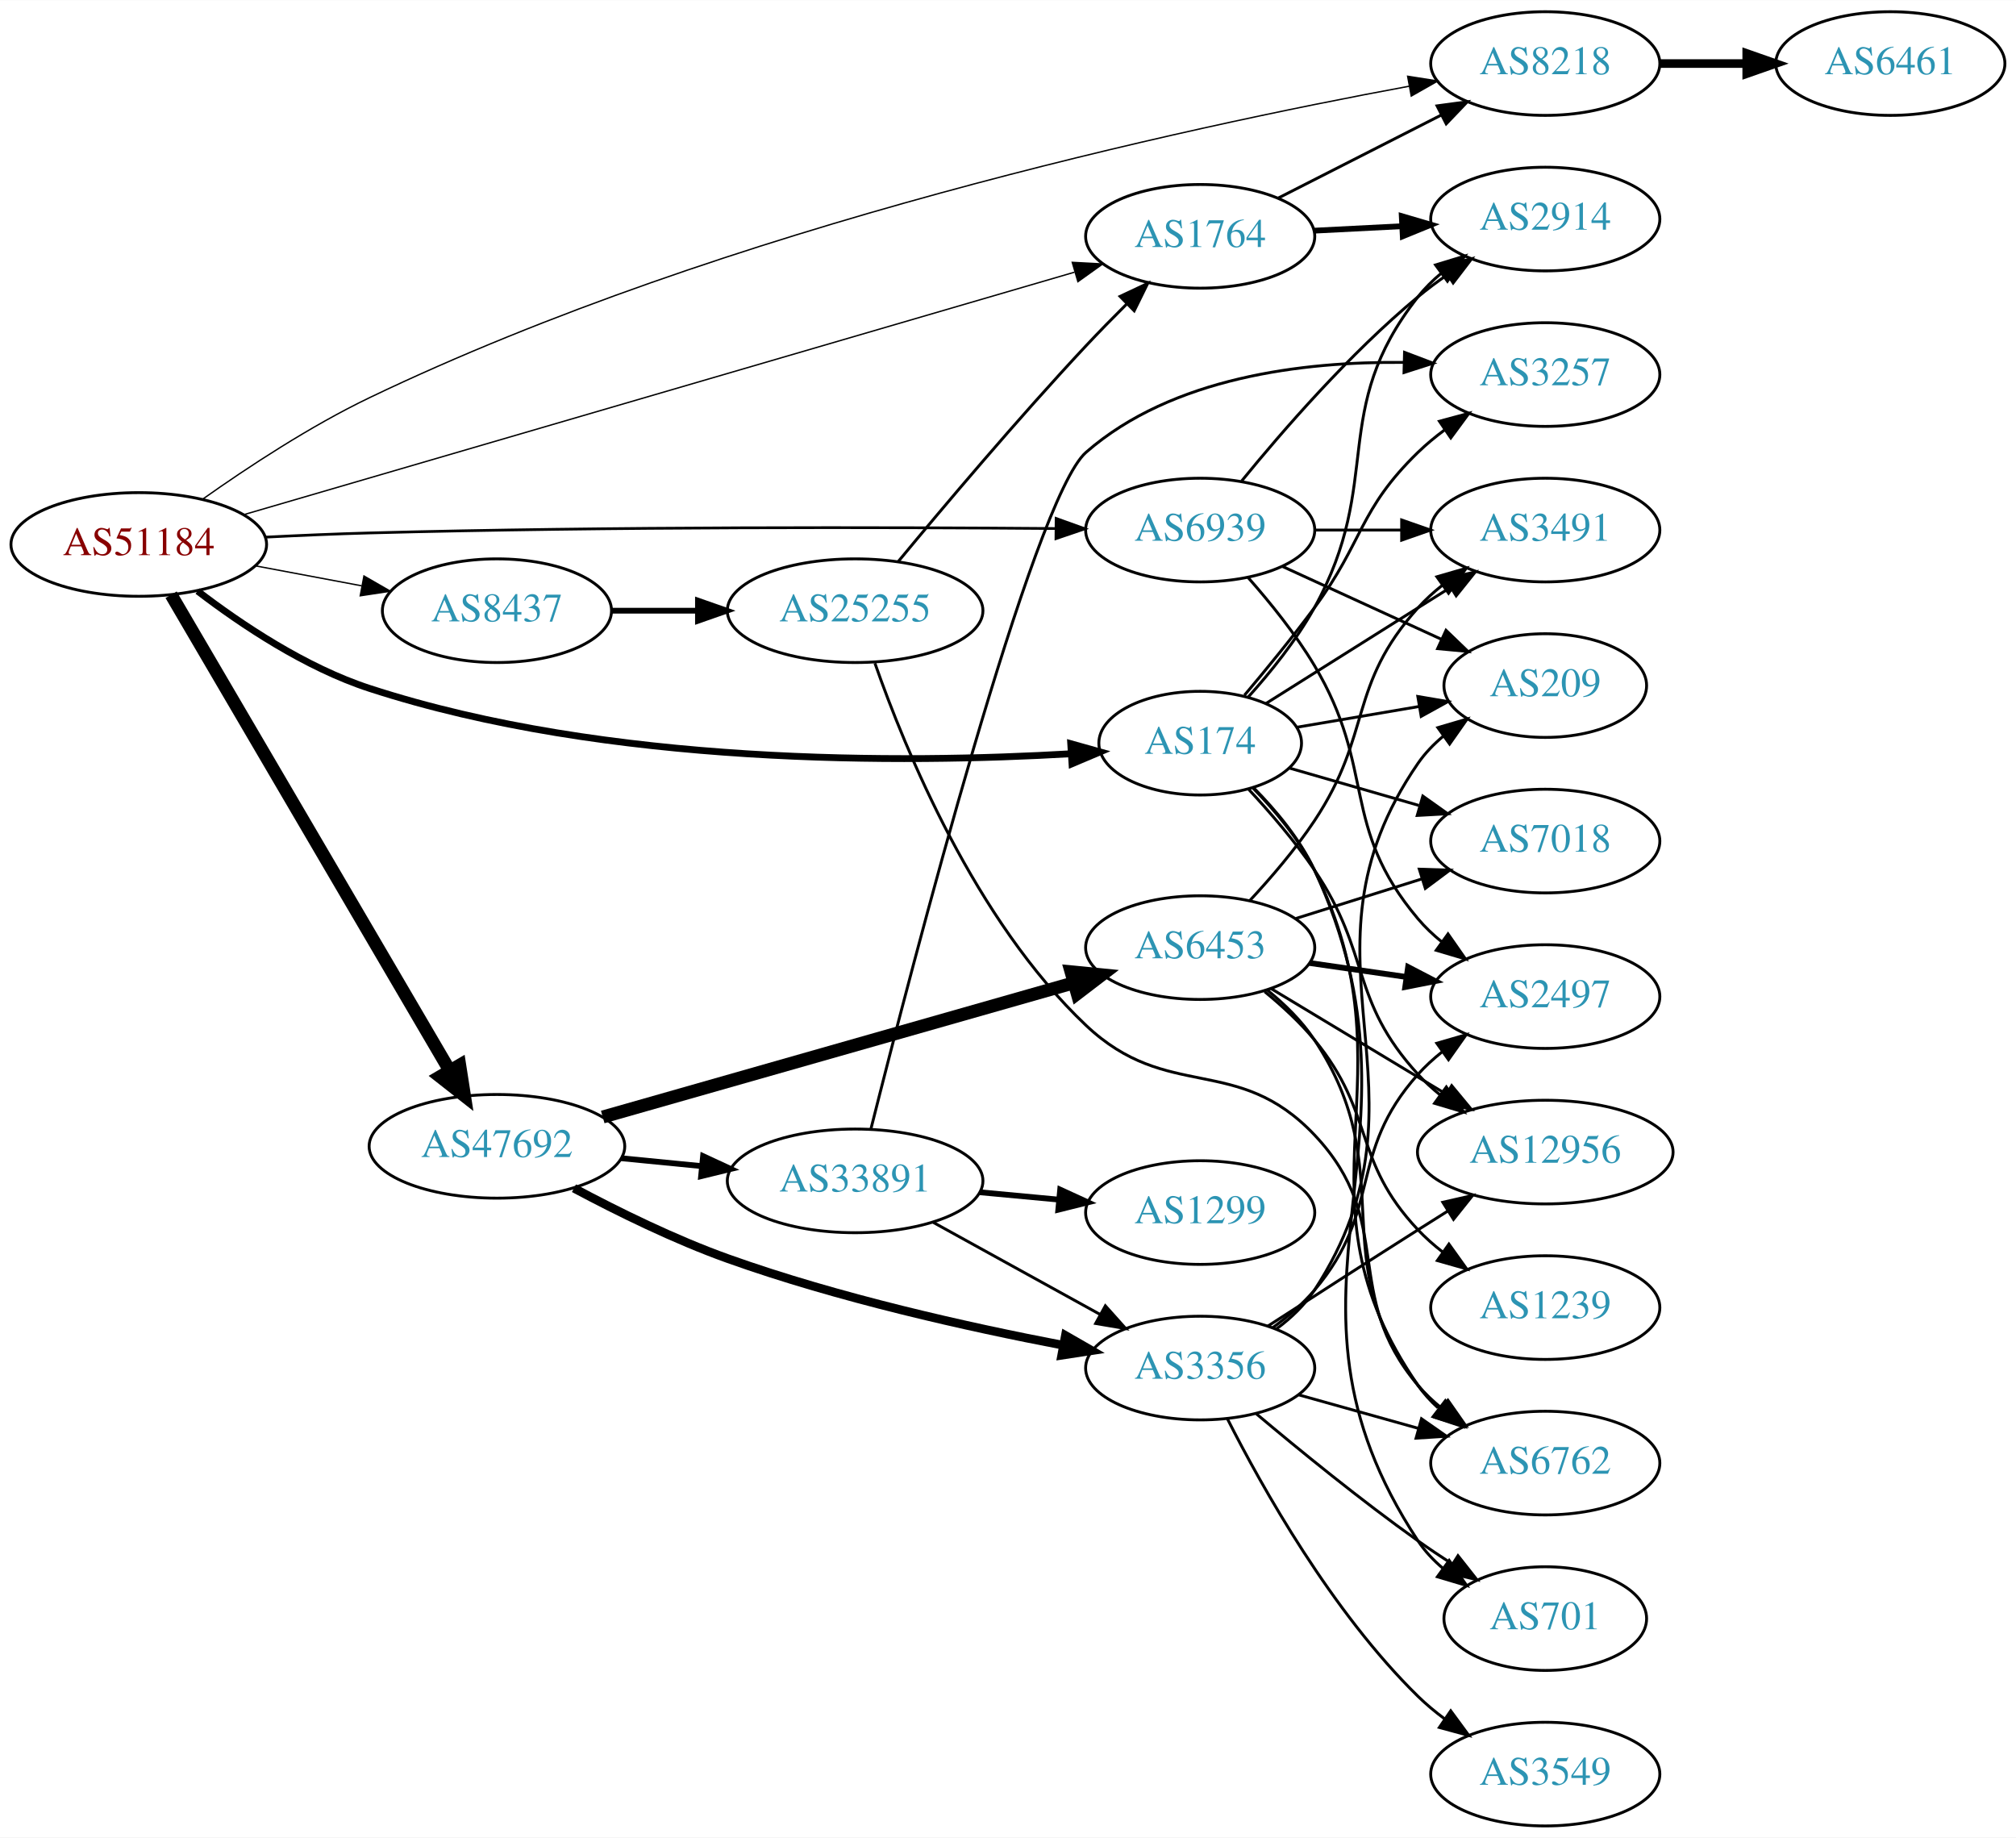
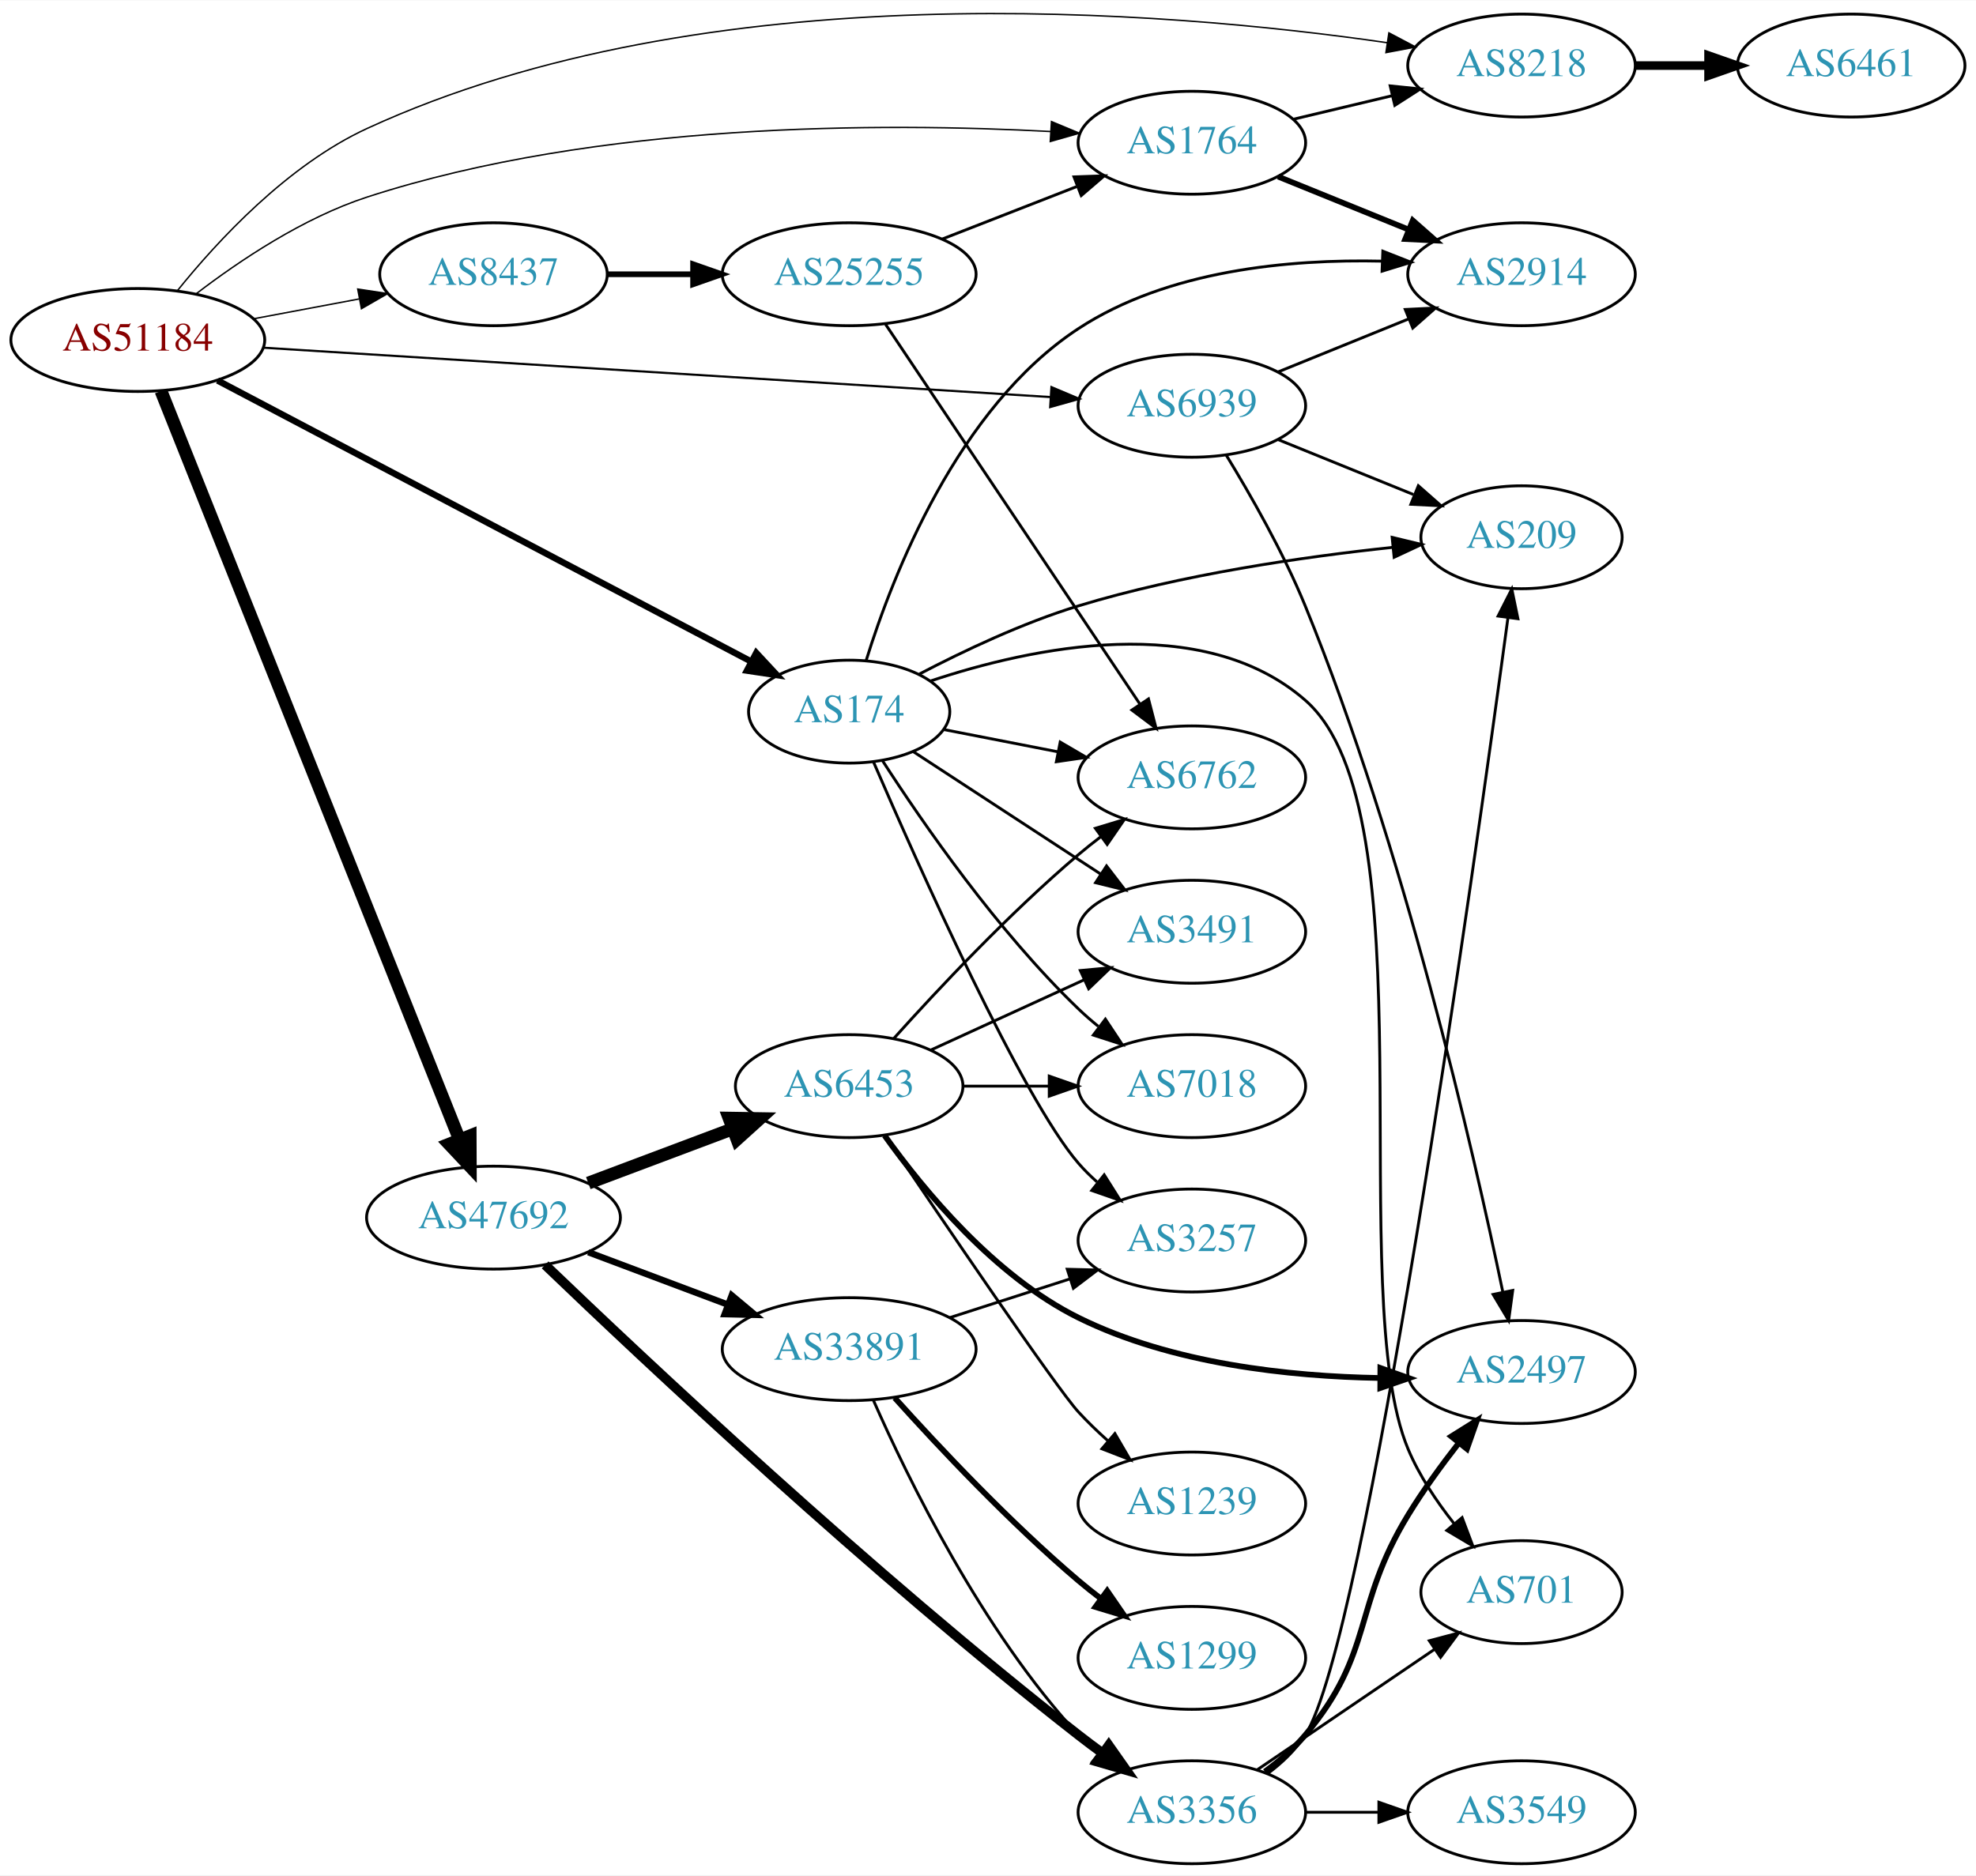
- <svg xmlns="http://www.w3.org/2000/svg" xmlns:xlink="http://www.w3.org/1999/xlink" width="700pt" height="638pt" viewBox="0.00 0.00 700.15 638.00">
-   <g id="graph0" class="graph" transform="scale(1 1) rotate(0) translate(4 634)">
-     <polygon fill="white" stroke="none" points="-4,4 -4,-634 696.155,-634 696.155,4 -4,4" />
+ <svg xmlns="http://www.w3.org/2000/svg" xmlns:xlink="http://www.w3.org/1999/xlink" width="691pt" height="656pt" viewBox="0.00 0.00 691.06 655.81">
+   <g id="graph0" class="graph" transform="scale(1 1) rotate(0) translate(4 651.81)">
+     <polygon fill="white" stroke="none" points="-4,4 -4,-651.81 687.055,-651.81 687.055,4 -4,4" />
    <g id="node1" class="node">
      <g id="a_node1">
        <a xlink:href="/asn/51184" xlink:title="AS51184 ~ Fonira Telekom GmbH [AT]">
-           <ellipse fill="#ffffff" stroke="black" cx="44.196" cy="-445" rx="44.393" ry="18" />
-           <text text-anchor="middle" x="44.196" y="-441.3" font-family="Times,serif" font-size="14.00" fill="#880000">AS51184</text>
+           <ellipse fill="#ffffff" stroke="black" cx="44.196" cy="-533" rx="44.393" ry="18" />
+           <text text-anchor="middle" x="44.196" y="-529.3" font-family="Times,serif" font-size="14.00" fill="#880000">AS51184</text>
        </a>
      </g>
    </g>
    <g id="node2" class="node">
      <g id="a_node2">
        <a xlink:href="/asn/174" xlink:title="AS174 ~ Cogent Communications [US]">
-           <ellipse fill="#ffffff" stroke="black" cx="412.823" cy="-376" rx="35.194" ry="18" />
-           <text text-anchor="middle" x="412.823" y="-372.3" font-family="Times,serif" font-size="14.00" fill="#2c94b3">AS174</text>
+           <ellipse fill="#ffffff" stroke="black" cx="292.98" cy="-403" rx="35.194" ry="18" />
+           <text text-anchor="middle" x="292.98" y="-399.3" font-family="Times,serif" font-size="14.00" fill="#2c94b3">AS174</text>
        </a>
      </g>
    </g>
    <g id="edge1" class="edge">
-       <path fill="none" stroke="black" stroke-width="2.368" d="M64.623,-428.823C79.852,-417.16 102.126,-402.245 124.392,-395 207.216,-368.051 310.378,-368.976 367.872,-372.321" />
-       <polygon fill="black" stroke="black" stroke-width="2.368" points="367.86,-375.827 378.061,-372.968 368.303,-368.841 367.86,-375.827" />
+       <path fill="none" stroke="black" stroke-width="2.25" d="M72.076,-518.84C117.495,-494.915 209.293,-446.557 258.702,-420.53" />
+       <polygon fill="black" stroke="black" stroke-width="2.25" points="260.487,-423.546 267.703,-415.789 257.225,-417.353 260.487,-423.546" />
    </g>
    <g id="node3" class="node">
      <g id="a_node3">
        <a xlink:href="/asn/1764" xlink:title="AS1764 ~ NEXTLAYER-AS [AT]">
-           <ellipse fill="#ffffff" stroke="black" cx="412.823" cy="-552" rx="39.794" ry="18" />
-           <text text-anchor="middle" x="412.823" y="-548.3" font-family="Times,serif" font-size="14.00" fill="#2c94b3">AS1764</text>
+           <ellipse fill="#ffffff" stroke="black" cx="412.823" cy="-602" rx="39.794" ry="18" />
+           <text text-anchor="middle" x="412.823" y="-598.3" font-family="Times,serif" font-size="14.00" fill="#2c94b3">AS1764</text>
        </a>
      </g>
    </g>
    <g id="edge2" class="edge">
-       <path fill="none" stroke="black" stroke-width="0.474" d="M80.683,-455.357C148.478,-475.143 296.147,-518.24 369.177,-539.554" />
-       <polygon fill="black" stroke="black" stroke-width="0.474" points="368.39,-542.97 378.97,-542.412 370.351,-536.25 368.39,-542.97" />
+       <path fill="none" stroke="black" stroke-width="0.5" d="M64.623,-549.177C79.852,-560.84 102.126,-575.755 124.392,-583 205.144,-609.275 305.231,-609.053 363.474,-605.925" />
+       <polygon fill="black" stroke="black" stroke-width="0.5" points="363.722,-609.416 373.499,-605.335 363.311,-602.428 363.722,-609.416" />
    </g>
    <g id="node4" class="node">
      <g id="a_node4">
        <a xlink:href="/asn/8218" xlink:title="AS8218 ~ legacy Neotelecoms [FR]">
-           <ellipse fill="#ffffff" stroke="black" cx="532.666" cy="-612" rx="39.794" ry="18" />
-           <text text-anchor="middle" x="532.666" y="-608.3" font-family="Times,serif" font-size="14.00" fill="#2c94b3">AS8218</text>
+           <ellipse fill="#ffffff" stroke="black" cx="528.116" cy="-629" rx="39.794" ry="18" />
+           <text text-anchor="middle" x="528.116" y="-625.3" font-family="Times,serif" font-size="14.00" fill="#2c94b3">AS8218</text>
        </a>
      </g>
    </g>
    <g id="edge3" class="edge">
-       <path fill="none" stroke="black" stroke-width="0.474" d="M66.525,-460.828C81.997,-471.777 103.747,-486.102 124.392,-496 248.11,-555.316 407.885,-589.796 485.4,-604.128" />
-       <polygon fill="black" stroke="black" stroke-width="0.474" points="484.867,-607.589 495.333,-605.937 486.122,-600.702 484.867,-607.589" />
+       <path fill="none" stroke="black" stroke-width="0.5" d="M57.928,-550.12C72.045,-567.673 96.535,-594.164 124.392,-607 243.378,-661.827 403.557,-648.264 481.159,-636.991" />
+       <polygon fill="black" stroke="black" stroke-width="0.5" points="481.734,-640.444 491.101,-635.493 480.691,-633.523 481.734,-640.444" />
    </g>
    <g id="node5" class="node">
      <g id="a_node5">
        <a xlink:href="/asn/47692" xlink:title="AS47692 ~ Nessus GmbH [AT]">
-           <ellipse fill="#ffffff" stroke="black" cx="168.588" cy="-236" rx="44.393" ry="18" />
-           <text text-anchor="middle" x="168.588" y="-232.3" font-family="Times,serif" font-size="14.00" fill="#2c94b3">AS47692</text>
+           <ellipse fill="#ffffff" stroke="black" cx="168.588" cy="-226" rx="44.393" ry="18" />
+           <text text-anchor="middle" x="168.588" y="-222.3" font-family="Times,serif" font-size="14.00" fill="#2c94b3">AS47692</text>
        </a>
      </g>
    </g>
    <g id="edge4" class="edge">
-       <path fill="none" stroke="black" stroke-width="4.5" d="M55.421,-427.54C76.884,-390.888 126.744,-305.746 152.134,-262.39" />
-       <polygon fill="black" stroke="black" stroke-width="4.5" points="155.651,-264.176 157.307,-253.557 148.856,-260.197 155.651,-264.176" />
+       <path fill="none" stroke="black" stroke-width="4.5" d="M52.305,-515.167C72.796,-463.769 132.08,-315.065 156.685,-253.349" />
+       <polygon fill="black" stroke="black" stroke-width="4.5" points="160.413,-254.629 160.459,-243.882 153.098,-251.713 160.413,-254.629" />
    </g>
    <g id="node6" class="node">
      <g id="a_node6">
        <a xlink:href="/asn/6939" xlink:title="AS6939 ~ Hurricane Electric LLC [US]">
-           <ellipse fill="#ffffff" stroke="black" cx="412.823" cy="-450" rx="39.794" ry="18" />
-           <text text-anchor="middle" x="412.823" y="-446.3" font-family="Times,serif" font-size="14.00" fill="#2c94b3">AS6939</text>
+           <ellipse fill="#ffffff" stroke="black" cx="412.823" cy="-510" rx="39.794" ry="18" />
+           <text text-anchor="middle" x="412.823" y="-506.3" font-family="Times,serif" font-size="14.00" fill="#2c94b3">AS6939</text>
        </a>
      </g>
    </g>
    <g id="edge5" class="edge">
-       <path fill="none" stroke="black" stroke-width="0.947" d="M88.34,-447.547C100.034,-448.137 112.695,-448.684 124.392,-449 207.982,-451.255 305.294,-450.986 362.549,-450.532" />
-       <polygon fill="black" stroke="black" stroke-width="0.947" points="362.792,-454.03 372.762,-450.445 362.732,-447.03 362.792,-454.03" />
+       <path fill="none" stroke="black" stroke-width="0.75" d="M87.97,-530.317C156.654,-526.008 291.122,-517.572 363.294,-513.044" />
+       <polygon fill="black" stroke="black" stroke-width="0.75" points="363.714,-516.525 373.475,-512.406 363.276,-509.539 363.714,-516.525" />
    </g>
    <g id="node7" class="node">
      <g id="a_node7">
        <a xlink:href="/asn/8437" xlink:title="AS8437 ~ Hutchison Drei Austria GmbH [AT]">
-           <ellipse fill="#ffffff" stroke="black" cx="168.588" cy="-422" rx="39.794" ry="18" />
-           <text text-anchor="middle" x="168.588" y="-418.3" font-family="Times,serif" font-size="14.00" fill="#2c94b3">AS8437</text>
+           <ellipse fill="#ffffff" stroke="black" cx="168.588" cy="-556" rx="39.794" ry="18" />
+           <text text-anchor="middle" x="168.588" y="-552.3" font-family="Times,serif" font-size="14.00" fill="#2c94b3">AS8437</text>
        </a>
      </g>
    </g>
    <g id="edge6" class="edge">
-       <path fill="none" stroke="black" stroke-width="0.474" d="M84.595,-437.596C96.388,-435.38 109.422,-432.931 121.599,-430.642" />
-       <polygon fill="black" stroke="black" stroke-width="0.474" points="122.399,-434.053 131.58,-428.767 121.106,-427.174 122.399,-434.053" />
+       <path fill="none" stroke="black" stroke-width="0.5" d="M84.595,-540.404C96.388,-542.62 109.422,-545.069 121.599,-547.358" />
+       <polygon fill="black" stroke="black" stroke-width="0.5" points="121.106,-550.826 131.58,-549.233 122.399,-543.947 121.106,-550.826" />
    </g>
    <g id="node8" class="node">
      <g id="a_node8">
        <a xlink:href="/asn/2914" xlink:title="AS2914 ~ NTT America, Inc. [US]">
-           <ellipse fill="#ffffff" stroke="black" cx="532.666" cy="-558" rx="39.794" ry="18" />
-           <text text-anchor="middle" x="532.666" y="-554.3" font-family="Times,serif" font-size="14.00" fill="#2c94b3">AS2914</text>
-         </a>
-       </g>
-     </g>
-     <g id="edge28" class="edge">
-       <path fill="none" stroke="black" d="M429.379,-391.88C437.165,-400.517 446.235,-411.72 452.469,-423 476.947,-467.282 457.171,-491.246 488.469,-531 490.794,-533.953 493.538,-536.67 496.497,-539.147" />
-       <polygon fill="black" stroke="black" points="494.557,-542.064 504.694,-545.145 498.69,-536.415 494.557,-542.064" />
-     </g>
-     <g id="node13" class="node">
-       <g id="a_node13">
-         <a xlink:href="/asn/12956" xlink:title="AS12956 ~ TELXIUS [ES]">
-           <ellipse fill="#ffffff" stroke="black" cx="532.666" cy="-234" rx="44.393" ry="18" />
-           <text text-anchor="middle" x="532.666" y="-230.3" font-family="Times,serif" font-size="14.00" fill="#2c94b3">AS12956</text>
-         </a>
-       </g>
-     </g>
-     <g id="edge35" class="edge">
-       <path fill="none" stroke="black" d="M429.544,-360.089C437.009,-352.06 445.745,-341.935 452.469,-332 472.3,-302.7 464.594,-287.11 488.469,-261 490.808,-258.442 493.443,-256.035 496.229,-253.792" />
-       <polygon fill="black" stroke="black" points="498.303,-256.612 504.357,-247.917 494.202,-250.938 498.303,-256.612" />
+           <ellipse fill="#ffffff" stroke="black" cx="528.116" cy="-556" rx="39.794" ry="18" />
+           <text text-anchor="middle" x="528.116" y="-552.3" font-family="Times,serif" font-size="14.00" fill="#2c94b3">AS2914</text>
+         </a>
+       </g>
+     </g>
+     <g id="edge25" class="edge">
+       <path fill="none" stroke="black" d="M298.926,-420.922C308.131,-450.573 330.905,-509.31 373.176,-537 404.377,-557.438 446.879,-561.322 479.32,-560.582" />
+       <polygon fill="black" stroke="black" points="479.613,-564.073 489.472,-560.194 479.346,-557.078 479.613,-564.073" />
+     </g>
+     <g id="node14" class="node">
+       <g id="a_node14">
+         <a xlink:href="/asn/701" xlink:title="AS701 ~ UUNET [US]">
+           <ellipse fill="#ffffff" stroke="black" cx="528.116" cy="-95" rx="35.194" ry="18" />
+           <text text-anchor="middle" x="528.116" y="-91.3" font-family="Times,serif" font-size="14.00" fill="#2c94b3">AS701</text>
+         </a>
+       </g>
+     </g>
+     <g id="edge27" class="edge">
+       <path fill="none" stroke="black" d="M321.537,-413.757C356.473,-425.391 416.477,-438.385 452.469,-407 496.764,-368.376 465.731,-199.192 488.469,-145 492.335,-135.787 498.34,-126.802 504.474,-119.049" />
+       <polygon fill="black" stroke="black" points="507.341,-121.077 511.086,-111.166 501.978,-116.579 507.341,-121.077" />
    </g>
    <g id="node16" class="node">
      <g id="a_node16">
-         <a xlink:href="/asn/701" xlink:title="AS701 ~ UUNET [US]">
-           <ellipse fill="#ffffff" stroke="black" cx="532.666" cy="-72" rx="35.194" ry="18" />
-           <text text-anchor="middle" x="532.666" y="-68.3" font-family="Times,serif" font-size="14.00" fill="#2c94b3">AS701</text>
-         </a>
-       </g>
-     </g>
-     <g id="edge33" class="edge">
-       <path fill="none" stroke="black" d="M431.377,-360.503C439.075,-352.721 447.478,-342.685 452.469,-332 496.817,-237.063 430.806,-186.491 488.469,-99 490.824,-95.428 493.831,-92.242 497.16,-89.423" />
-       <polygon fill="black" stroke="black" points="499.297,-92.197 505.356,-83.505 495.199,-86.521 499.297,-92.197" />
+         <a xlink:href="/asn/209" xlink:title="AS209 ~ CenturyLink Communications, LLC [US]">
+           <ellipse fill="#ffffff" stroke="black" cx="528.116" cy="-464" rx="35.194" ry="18" />
+           <text text-anchor="middle" x="528.116" y="-460.3" font-family="Times,serif" font-size="14.00" fill="#2c94b3">AS209</text>
+         </a>
+       </g>
+     </g>
+     <g id="edge31" class="edge">
+       <path fill="none" stroke="black" d="M317.543,-416.16C332.938,-424.211 353.724,-434.071 373.176,-440 409.323,-451.018 451.864,-457.158 483.054,-460.463" />
+       <polygon fill="black" stroke="black" points="482.872,-463.962 493.171,-461.478 483.57,-456.997 482.872,-463.962" />
    </g>
    <g id="node17" class="node">
      <g id="a_node17">
-         <a xlink:href="/asn/6762" xlink:title="AS6762 ~ TELECOM ITALIA SPARKLE S.p.A. [IT]">
-           <ellipse fill="#ffffff" stroke="black" cx="532.666" cy="-126" rx="39.794" ry="18" />
-           <text text-anchor="middle" x="532.666" y="-122.3" font-family="Times,serif" font-size="14.00" fill="#2c94b3">AS6762</text>
+         <a xlink:href="/asn/3257" xlink:title="AS3257 ~ GTT [DE]">
+           <ellipse fill="#ffffff" stroke="black" cx="412.823" cy="-218" rx="39.794" ry="18" />
+           <text text-anchor="middle" x="412.823" y="-214.3" font-family="Times,serif" font-size="14.00" fill="#2c94b3">AS3257</text>
        </a>
      </g>
    </g>
    <g id="edge29" class="edge">
-       <path fill="none" stroke="black" d="M431.162,-360.399C438.812,-352.595 447.238,-342.57 452.469,-332 488.465,-259.272 442.294,-219.73 488.469,-153 490.432,-150.164 492.799,-147.565 495.402,-145.197" />
-       <polygon fill="black" stroke="black" points="497.954,-147.65 503.749,-138.781 493.688,-142.1 497.954,-147.65" />
-     </g>
-     <g id="node18" class="node">
-       <g id="a_node18">
-         <a xlink:href="/asn/209" xlink:title="AS209 ~ CenturyLink Communications, LLC [US]">
-           <ellipse fill="#ffffff" stroke="black" cx="532.666" cy="-396" rx="35.194" ry="18" />
-           <text text-anchor="middle" x="532.666" y="-392.3" font-family="Times,serif" font-size="14.00" fill="#2c94b3">AS209</text>
-         </a>
-       </g>
-     </g>
-     <g id="edge32" class="edge">
-       <path fill="none" stroke="black" d="M446.336,-381.518C459.493,-383.751 474.865,-386.36 488.909,-388.743" />
-       <polygon fill="black" stroke="black" points="488.405,-392.208 498.85,-390.431 489.576,-385.307 488.405,-392.208" />
+       <path fill="none" stroke="black" d="M301.512,-385.335C317.168,-349.103 353.412,-267.865 373.176,-245 375.133,-242.736 377.32,-240.568 379.63,-238.515" />
+       <polygon fill="black" stroke="black" points="382.166,-240.97 387.809,-232.003 377.805,-235.494 382.166,-240.97" />
    </g>
    <g id="node19" class="node">
      <g id="a_node19">
-         <a xlink:href="/asn/3491" xlink:title="AS3491 ~ PCCW Global, Inc. [US]">
-           <ellipse fill="#ffffff" stroke="black" cx="532.666" cy="-450" rx="39.794" ry="18" />
-           <text text-anchor="middle" x="532.666" y="-446.3" font-family="Times,serif" font-size="14.00" fill="#2c94b3">AS3491</text>
-         </a>
-       </g>
-     </g>
-     <g id="edge31" class="edge">
-       <path fill="none" stroke="black" d="M435.695,-389.798C450.568,-399.174 470.697,-411.85 488.469,-423 492.094,-425.274 495.89,-427.652 499.665,-430.014" />
-       <polygon fill="black" stroke="black" points="498.008,-433.106 508.342,-435.441 501.72,-427.171 498.008,-433.106" />
+         <a xlink:href="/asn/7018" xlink:title="AS7018 ~ AT&amp;T Services, Inc. [US]">
+           <ellipse fill="#ffffff" stroke="black" cx="412.823" cy="-272" rx="39.794" ry="18" />
+           <text text-anchor="middle" x="412.823" y="-268.3" font-family="Times,serif" font-size="14.00" fill="#2c94b3">AS7018</text>
+         </a>
+       </g>
+     </g>
+     <g id="edge28" class="edge">
+       <path fill="none" stroke="black" d="M304.624,-385.866C318.642,-364.124 344.851,-326.187 373.176,-299 375.335,-296.928 377.666,-294.897 380.075,-292.937" />
+       <polygon fill="black" stroke="black" points="382.582,-295.429 388.434,-286.596 378.351,-289.852 382.582,-295.429" />
    </g>
    <g id="node21" class="node">
      <g id="a_node21">
-         <a xlink:href="/asn/7018" xlink:title="AS7018 ~ AT&amp;T Services, Inc. [US]">
-           <ellipse fill="#ffffff" stroke="black" cx="532.666" cy="-342" rx="39.794" ry="18" />
-           <text text-anchor="middle" x="532.666" y="-338.3" font-family="Times,serif" font-size="14.00" fill="#2c94b3">AS7018</text>
-         </a>
-       </g>
-     </g>
-     <g id="edge34" class="edge">
-       <path fill="none" stroke="black" d="M443.865,-367.332C457.494,-363.4 473.863,-358.677 488.755,-354.381" />
-       <polygon fill="black" stroke="black" points="490.14,-357.624 498.777,-351.489 488.199,-350.898 490.14,-357.624" />
+         <a xlink:href="/asn/3491" xlink:title="AS3491 ~ PCCW Global, Inc. [US]">
+           <ellipse fill="#ffffff" stroke="black" cx="412.823" cy="-326" rx="39.794" ry="18" />
+           <text text-anchor="middle" x="412.823" y="-322.3" font-family="Times,serif" font-size="14.00" fill="#2c94b3">AS3491</text>
+         </a>
+       </g>
+     </g>
+     <g id="edge30" class="edge">
+       <path fill="none" stroke="black" d="M315.321,-389.056C333.66,-377.073 360.336,-359.643 380.995,-346.143" />
+       <polygon fill="black" stroke="black" points="382.982,-349.026 389.439,-340.626 379.153,-343.166 382.982,-349.026" />
    </g>
    <g id="node22" class="node">
      <g id="a_node22">
-         <a xlink:href="/asn/3257" xlink:title="AS3257 ~ GTT [DE]">
-           <ellipse fill="#ffffff" stroke="black" cx="532.666" cy="-504" rx="39.794" ry="18" />
-           <text text-anchor="middle" x="532.666" y="-500.3" font-family="Times,serif" font-size="14.00" fill="#2c94b3">AS3257</text>
-         </a>
-       </g>
-     </g>
-     <g id="edge30" class="edge">
-       <path fill="none" stroke="black" d="M428.194,-392.642C435.656,-401.488 444.793,-412.648 452.469,-423 469.651,-446.169 467.776,-456.906 488.469,-477 491.315,-479.763 494.488,-482.386 497.789,-484.834" />
-       <polygon fill="black" stroke="black" points="495.905,-487.786 506.136,-490.538 499.854,-482.006 495.905,-487.786" />
+         <a xlink:href="/asn/6762" xlink:title="AS6762 ~ TELECOM ITALIA SPARKLE S.p.A. [IT]">
+           <ellipse fill="#ffffff" stroke="black" cx="412.823" cy="-380" rx="39.794" ry="18" />
+           <text text-anchor="middle" x="412.823" y="-376.3" font-family="Times,serif" font-size="14.00" fill="#2c94b3">AS6762</text>
+         </a>
+       </g>
+     </g>
+     <g id="edge26" class="edge">
+       <path fill="none" stroke="black" d="M326.181,-396.715C338.454,-394.32 352.689,-391.541 365.987,-388.946" />
+       <polygon fill="black" stroke="black" points="366.782,-392.357 375.926,-387.006 365.441,-385.487 366.782,-392.357" />
    </g>
    <g id="edge8" class="edge">
-       <path fill="none" stroke="black" d="M439.976,-565.316C456.606,-573.783 478.342,-584.85 496.477,-594.083" />
-       <polygon fill="black" stroke="black" points="495.086,-597.303 505.586,-598.721 498.262,-591.065 495.086,-597.303" />
+       <path fill="none" stroke="black" d="M448.43,-610.248C459.301,-612.838 471.456,-615.735 482.898,-618.462" />
+       <polygon fill="black" stroke="black" points="482.182,-621.889 492.721,-620.803 483.804,-615.08 482.182,-621.889" />
    </g>
    <g id="edge7" class="edge">
-       <path fill="none" stroke="black" stroke-width="2" d="M452.409,-553.965C462.176,-554.462 472.792,-555.002 482.986,-555.521" />
-       <polygon fill="black" stroke="black" stroke-width="2" points="482.828,-559.018 492.993,-556.031 483.184,-552.027 482.828,-559.018" />
+       <path fill="none" stroke="black" stroke-width="2" d="M442.999,-590.154C456.874,-584.52 473.652,-577.708 488.561,-571.654" />
+       <polygon fill="black" stroke="black" stroke-width="2" points="490.09,-574.811 498.039,-567.806 487.457,-568.325 490.09,-574.811" />
    </g>
    <g id="node9" class="node">
      <g id="a_node9">
        <a xlink:href="/asn/6461" xlink:title="AS6461 ~ Zayo Bandwidth [US]">
-           <ellipse fill="#ffffff" stroke="black" cx="652.508" cy="-612" rx="39.794" ry="18" />
-           <text text-anchor="middle" x="652.508" y="-608.3" font-family="Times,serif" font-size="14.00" fill="#2c94b3">AS6461</text>
+           <ellipse fill="#ffffff" stroke="black" cx="643.409" cy="-629" rx="39.794" ry="18" />
+           <text text-anchor="middle" x="643.409" y="-625.3" font-family="Times,serif" font-size="14.00" fill="#2c94b3">AS6461</text>
        </a>
      </g>
    </g>
    <g id="edge9" class="edge">
-       <path fill="none" stroke="black" stroke-width="3" d="M572.578,-612C582.131,-612 592.481,-612 602.444,-612" />
-       <polygon fill="black" stroke="black" stroke-width="3" points="602.636,-615.5 612.636,-612 602.636,-608.5 602.636,-615.5" />
+       <path fill="none" stroke="black" stroke-width="3" d="M567.788,-629C575.991,-629 584.755,-629 593.287,-629" />
+       <polygon fill="black" stroke="black" stroke-width="3" points="593.526,-632.5 603.526,-629 593.526,-625.5 593.526,-632.5" />
    </g>
    <g id="node10" class="node">
      <g id="a_node10">
-         <a xlink:href="/asn/3356" xlink:title="AS3356 ~ Level 3 Parent, LLC [US]">
-           <ellipse fill="#ffffff" stroke="black" cx="412.823" cy="-159" rx="39.794" ry="18" />
-           <text text-anchor="middle" x="412.823" y="-155.3" font-family="Times,serif" font-size="14.00" fill="#2c94b3">AS3356</text>
+         <a xlink:href="/asn/6453" xlink:title="AS6453 ~ TATA COMMUNICATIONS (AMERICA) INC [US]">
+           <ellipse fill="#ffffff" stroke="black" cx="292.98" cy="-272" rx="39.794" ry="18" />
+           <text text-anchor="middle" x="292.98" y="-268.3" font-family="Times,serif" font-size="14.00" fill="#2c94b3">AS6453</text>
        </a>
      </g>
    </g>
    <g id="edge10" class="edge">
-       <path fill="none" stroke="black" stroke-width="3" d="M195.332,-221.452C210.513,-213.353 230.312,-203.603 248.784,-197 287.104,-183.303 332.278,-173.221 365.346,-166.898" />
-       <polygon fill="black" stroke="black" stroke-width="3" points="366.012,-170.334 375.199,-165.056 364.726,-163.453 366.012,-170.334" />
+       <path fill="none" stroke="black" stroke-width="4.5" d="M201.745,-238.086C217.112,-243.861 235.659,-250.832 251.932,-256.948" />
+       <polygon fill="black" stroke="black" stroke-width="4.5" points="250.975,-260.795 261.721,-260.627 253.746,-253.423 250.975,-260.795" />
    </g>
    <g id="node11" class="node">
      <g id="a_node11">
-         <a xlink:href="/asn/6453" xlink:title="AS6453 ~ TATA COMMUNICATIONS (AMERICA) INC [US]">
-           <ellipse fill="#ffffff" stroke="black" cx="412.823" cy="-305" rx="39.794" ry="18" />
-           <text text-anchor="middle" x="412.823" y="-301.3" font-family="Times,serif" font-size="14.00" fill="#2c94b3">AS6453</text>
+         <a xlink:href="/asn/3356" xlink:title="AS3356 ~ Level 3 Parent, LLC [US]">
+           <ellipse fill="#ffffff" stroke="black" cx="412.823" cy="-18" rx="39.794" ry="18" />
+           <text text-anchor="middle" x="412.823" y="-14.3" font-family="Times,serif" font-size="14.00" fill="#2c94b3">AS3356</text>
        </a>
      </g>
    </g>
    <g id="edge11" class="edge">
-       <path fill="none" stroke="black" stroke-width="4.5" d="M205.331,-246.181C248.857,-258.579 322.313,-279.503 368.87,-292.765" />
-       <polygon fill="black" stroke="black" stroke-width="4.5" points="367.965,-296.601 378.661,-295.554 370.122,-289.027 367.965,-296.601" />
+       <path fill="none" stroke="black" stroke-width="3.375" d="M186.633,-209.476C220.806,-176.663 300.643,-101.573 373.176,-45 375.905,-42.872 378.787,-40.71 381.696,-38.584" />
+       <polygon fill="black" stroke="black" stroke-width="3.375" points="383.766,-41.406 389.866,-32.743 379.696,-35.712 383.766,-41.406" />
    </g>
    <g id="node12" class="node">
      <g id="a_node12">
        <a xlink:href="/asn/33891" xlink:title="AS33891 ~ CORE-BACKBONE GMBH GLOBAL NETWORK [DE]">
-           <ellipse fill="#ffffff" stroke="black" cx="292.98" cy="-224" rx="44.393" ry="18" />
-           <text text-anchor="middle" x="292.98" y="-220.3" font-family="Times,serif" font-size="14.00" fill="#2c94b3">AS33891</text>
+           <ellipse fill="#ffffff" stroke="black" cx="292.98" cy="-180" rx="44.393" ry="18" />
+           <text text-anchor="middle" x="292.98" y="-176.3" font-family="Times,serif" font-size="14.00" fill="#2c94b3">AS33891</text>
        </a>
      </g>
    </g>
    <g id="edge12" class="edge">
-       <path fill="none" stroke="black" stroke-width="2" d="M211.709,-231.87C220.748,-230.984 230.403,-230.037 239.772,-229.119" />
-       <polygon fill="black" stroke="black" stroke-width="2" points="240.172,-232.596 249.782,-228.137 239.488,-225.63 240.172,-232.596" />
-     </g>
-     <g id="edge37" class="edge">
-       <path fill="none" stroke="black" d="M427.242,-467.065C441.357,-484.375 464.771,-511.345 488.469,-531 491.686,-533.668 495.186,-536.27 498.757,-538.741" />
-       <polygon fill="black" stroke="black" points="496.835,-541.666 507.113,-544.236 500.68,-535.817 496.835,-541.666" />
-     </g>
-     <g id="node15" class="node">
-       <g id="a_node15">
+       <path fill="none" stroke="black" stroke-width="2.25" d="M201.745,-213.914C216.643,-208.315 234.53,-201.592 250.435,-195.614" />
+       <polygon fill="black" stroke="black" stroke-width="2.25" points="251.909,-198.8 260.038,-192.005 249.446,-192.247 251.909,-198.8" />
+     </g>
+     <g id="edge34" class="edge">
+       <path fill="none" stroke="black" d="M442.999,-521.846C456.874,-527.48 473.652,-534.292 488.561,-540.346" />
+       <polygon fill="black" stroke="black" points="487.457,-543.675 498.039,-544.194 490.09,-537.189 487.457,-543.675" />
+     </g>
+     <g id="node13" class="node">
+       <g id="a_node13">
        <a xlink:href="/asn/2497" xlink:title="AS2497 ~ Internet Initiative Japan Inc. [JP]">
-           <ellipse fill="#ffffff" stroke="black" cx="532.666" cy="-288" rx="39.794" ry="18" />
-           <text text-anchor="middle" x="532.666" y="-284.3" font-family="Times,serif" font-size="14.00" fill="#2c94b3">AS2497</text>
-         </a>
-       </g>
-     </g>
-     <g id="edge36" class="edge">
-       <path fill="none" stroke="black" d="M429.453,-433.515C437.073,-424.892 445.971,-413.884 452.469,-403 474.132,-366.717 461.239,-347.314 488.469,-315 490.891,-312.126 493.7,-309.462 496.7,-307.017" />
-       <polygon fill="black" stroke="black" points="498.889,-309.754 504.953,-301.066 494.794,-304.076 498.889,-309.754" />
-     </g>
-     <g id="edge39" class="edge">
-       <path fill="none" stroke="black" d="M441.452,-437.339C457.868,-429.817 478.85,-420.202 496.446,-412.139" />
-       <polygon fill="black" stroke="black" points="498.191,-415.189 505.824,-407.842 495.275,-408.826 498.191,-415.189" />
-     </g>
-     <g id="edge38" class="edge">
-       <path fill="none" stroke="black" d="M452.736,-450C462.289,-450 472.639,-450 482.601,-450" />
-       <polygon fill="black" stroke="black" points="482.794,-453.5 492.794,-450 482.794,-446.5 482.794,-453.5" />
-     </g>
-     <g id="node24" class="node">
-       <g id="a_node24">
+           <ellipse fill="#ffffff" stroke="black" cx="528.116" cy="-172" rx="39.794" ry="18" />
+           <text text-anchor="middle" x="528.116" y="-168.3" font-family="Times,serif" font-size="14.00" fill="#2c94b3">AS2497</text>
+         </a>
+       </g>
+     </g>
+     <g id="edge33" class="edge">
+       <path fill="none" stroke="black" d="M424.849,-492.726C433.309,-478.89 444.801,-458.761 452.469,-440 487.032,-355.447 511.268,-249.557 521.571,-200.002" />
+       <polygon fill="black" stroke="black" points="525.035,-200.534 523.613,-190.035 518.177,-199.129 525.035,-200.534" />
+     </g>
+     <g id="edge32" class="edge">
+       <path fill="none" stroke="black" d="M442.999,-498.154C457.412,-492.302 474.956,-485.178 490.286,-478.954" />
+       <polygon fill="black" stroke="black" points="492.035,-482.021 499.984,-475.016 489.402,-475.535 492.035,-482.021" />
+     </g>
+     <g id="node23" class="node">
+       <g id="a_node23">
        <a xlink:href="/asn/25255" xlink:title="AS25255 ~ ==&gt; TELE2 AUSTRIA &lt;== [AT]">
-           <ellipse fill="#ffffff" stroke="black" cx="292.98" cy="-422" rx="44.393" ry="18" />
-           <text text-anchor="middle" x="292.98" y="-418.3" font-family="Times,serif" font-size="14.00" fill="#2c94b3">AS25255</text>
-         </a>
-       </g>
-     </g>
-     <g id="edge40" class="edge">
-       <path fill="none" stroke="black" stroke-width="2" d="M208.314,-422C217.774,-422 228.066,-422 238.092,-422" />
-       <polygon fill="black" stroke="black" stroke-width="2" points="238.399,-425.5 248.399,-422 238.399,-418.5 238.399,-425.5" />
-     </g>
-     <g id="edge13" class="edge">
-       <path fill="none" stroke="black" d="M436.314,-173.569C451.105,-183.123 470.902,-195.862 488.469,-207 491.819,-209.124 495.32,-211.332 498.818,-213.529" />
-       <polygon fill="black" stroke="black" points="497.082,-216.572 507.414,-218.918 500.8,-210.641 497.082,-216.572" />
-     </g>
-     <g id="node14" class="node">
-       <g id="a_node14">
-         <a xlink:href="/asn/3549" xlink:title="AS3549 ~ Level 3 Parent, LLC [US]">
-           <ellipse fill="#ffffff" stroke="black" cx="532.666" cy="-18" rx="39.794" ry="18" />
-           <text text-anchor="middle" x="532.666" y="-14.3" font-family="Times,serif" font-size="14.00" fill="#2c94b3">AS3549</text>
-         </a>
-       </g>
-     </g>
-     <g id="edge14" class="edge">
-       <path fill="none" stroke="black" d="M422.214,-141.501C434.319,-117.577 458.55,-74.295 488.469,-45 491.303,-42.225 494.47,-39.594 497.765,-37.142" />
-       <polygon fill="black" stroke="black" points="499.832,-39.969 506.107,-31.433 495.878,-34.192 499.832,-39.969" />
-     </g>
-     <g id="edge15" class="edge">
-       <path fill="none" stroke="black" d="M437.897,-172.951C443.134,-176.728 448.336,-181.135 452.469,-186 476.409,-214.178 463.817,-233.444 488.469,-261 490.975,-263.801 493.84,-266.417 496.875,-268.83" />
-       <polygon fill="black" stroke="black" points="495,-271.792 505.177,-274.739 499.059,-266.089 495,-271.792" />
-     </g>
-     <g id="edge16" class="edge">
-       <path fill="none" stroke="black" d="M432.365,-143.075C447.185,-130.6 468.682,-113.062 488.469,-99 492.22,-96.334 496.231,-93.637 500.241,-91.031" />
-       <polygon fill="black" stroke="black" points="502.352,-93.836 508.916,-85.519 498.599,-87.927 502.352,-93.836" />
-     </g>
-     <g id="edge17" class="edge">
-       <path fill="none" stroke="black" d="M446.962,-149.72C459.89,-146.1 474.881,-141.902 488.626,-138.053" />
-       <polygon fill="black" stroke="black" points="489.681,-141.392 498.367,-135.325 487.793,-134.651 489.681,-141.392" />
-     </g>
-     <g id="edge18" class="edge">
-       <path fill="none" stroke="black" d="M439.236,-172.545C444.287,-176.292 449.073,-180.789 452.469,-186 497.731,-255.444 441.446,-300.736 488.469,-369 490.896,-372.523 493.949,-375.679 497.303,-378.48" />
-       <polygon fill="black" stroke="black" points="495.361,-381.395 505.527,-384.38 499.441,-375.707 495.361,-381.395" />
-     </g>
-     <g id="edge24" class="edge">
-       <path fill="none" stroke="black" d="M437.387,-290.803C454.861,-280.275 478.918,-265.78 498.357,-254.068" />
-       <polygon fill="black" stroke="black" points="500.164,-257.066 506.924,-248.907 496.552,-251.07 500.164,-257.066" />
+           <ellipse fill="#ffffff" stroke="black" cx="292.98" cy="-556" rx="44.393" ry="18" />
+           <text text-anchor="middle" x="292.98" y="-552.3" font-family="Times,serif" font-size="14.00" fill="#2c94b3">AS25255</text>
+         </a>
+       </g>
+     </g>
+     <g id="edge35" class="edge">
+       <path fill="none" stroke="black" stroke-width="2" d="M208.314,-556C217.774,-556 228.066,-556 238.092,-556" />
+       <polygon fill="black" stroke="black" stroke-width="2" points="238.399,-559.5 248.399,-556 238.399,-552.5 238.399,-559.5" />
+     </g>
+     <g id="edge23" class="edge">
+       <path fill="none" stroke="black" stroke-width="2" d="M305.368,-254.721C319.009,-235.603 343.742,-205.573 373.176,-191 405.807,-174.844 446.913,-170.454 478.439,-169.908" />
+       <polygon fill="black" stroke="black" stroke-width="2" points="478.754,-173.407 488.737,-169.859 478.72,-166.407 478.754,-173.407" />
    </g>
    <g id="edge20" class="edge">
-       <path fill="none" stroke="black" stroke-width="2" d="M450.786,-299.668C461.432,-298.132 473.193,-296.435 484.374,-294.822" />
-       <polygon fill="black" stroke="black" stroke-width="2" points="485.031,-298.264 494.429,-293.372 484.031,-291.336 485.031,-298.264" />
-     </g>
-     <g id="edge19" class="edge">
-       <path fill="none" stroke="black" d="M436.035,-290.327C442.076,-285.43 448.138,-279.535 452.469,-273 483.232,-226.588 454.692,-197.266 488.469,-153 490.749,-150.012 493.463,-147.272 496.403,-144.78" />
-       <polygon fill="black" stroke="black" points="498.597,-147.511 504.574,-138.762 494.446,-141.874 498.597,-147.511" />
-     </g>
-     <g id="edge21" class="edge">
-       <path fill="none" stroke="black" d="M429.997,-321.273C437.393,-329.224 445.94,-339.179 452.469,-349 472.719,-379.457 464.012,-395.806 488.469,-423 490.983,-425.795 493.852,-428.405 496.89,-430.817" />
-       <polygon fill="black" stroke="black" points="495.018,-433.78 505.197,-436.721 499.074,-428.075 495.018,-433.78" />
+       <path fill="none" stroke="black" d="M332.893,-272C342.446,-272 352.796,-272 362.759,-272" />
+       <polygon fill="black" stroke="black" points="362.951,-275.5 372.951,-272 362.951,-268.5 362.951,-275.5" />
    </g>
    <g id="node20" class="node">
      <g id="a_node20">
        <a xlink:href="/asn/1239" xlink:title="AS1239 ~ Sprint [US]">
-           <ellipse fill="#ffffff" stroke="black" cx="532.666" cy="-180" rx="39.794" ry="18" />
-           <text text-anchor="middle" x="532.666" y="-176.3" font-family="Times,serif" font-size="14.00" fill="#2c94b3">AS1239</text>
-         </a>
-       </g>
+           <ellipse fill="#ffffff" stroke="black" cx="412.823" cy="-126" rx="39.794" ry="18" />
+           <text text-anchor="middle" x="412.823" y="-122.3" font-family="Times,serif" font-size="14.00" fill="#2c94b3">AS1239</text>
+         </a>
+       </g>
+     </g>
+     <g id="edge21" class="edge">
+       <path fill="none" stroke="black" d="M305.514,-254.856C325.558,-225.142 365.431,-166.429 373.176,-158 376.311,-154.589 379.812,-151.213 383.391,-148.007" />
+       <polygon fill="black" stroke="black" points="385.906,-150.461 391.239,-141.307 381.361,-145.137 385.906,-150.461" />
    </g>
    <g id="edge22" class="edge">
-       <path fill="none" stroke="black" d="M435.209,-289.716C441.227,-284.801 447.483,-279.05 452.469,-273 473.72,-247.215 465.553,-231.317 488.469,-207 491.047,-204.265 493.96,-201.693 497.025,-199.307" />
-       <polygon fill="black" stroke="black" points="499.204,-202.053 505.368,-193.437 495.176,-196.328 499.204,-202.053" />
-     </g>
-     <g id="edge23" class="edge">
-       <path fill="none" stroke="black" d="M446.024,-315.11C459.534,-319.352 475.422,-324.341 489.821,-328.862" />
-       <polygon fill="black" stroke="black" points="488.914,-332.245 499.503,-331.902 491.011,-325.567 488.914,-332.245" />
-     </g>
-     <g id="edge27" class="edge">
-       <path fill="none" stroke="black" d="M320.133,-209.574C337.188,-200.168 359.612,-187.799 378.015,-177.648" />
-       <polygon fill="black" stroke="black" points="379.887,-180.612 386.953,-172.718 376.506,-174.483 379.887,-180.612" />
-     </g>
-     <g id="edge25" class="edge">
-       <path fill="none" stroke="black" d="M298.468,-242.039C312.35,-297.208 354.763,-460.913 373.176,-477 403.083,-503.129 448.704,-508.554 483.332,-508.218" />
-       <polygon fill="black" stroke="black" points="483.792,-511.707 493.697,-507.945 483.608,-504.709 483.792,-511.707" />
-     </g>
-     <g id="node23" class="node">
-       <g id="a_node23">
+       <path fill="none" stroke="black" d="M321.609,-284.661C337.566,-291.973 357.837,-301.261 375.119,-309.181" />
+       <polygon fill="black" stroke="black" points="373.818,-312.435 384.367,-313.419 376.734,-306.071 373.818,-312.435" />
+     </g>
+     <g id="edge24" class="edge">
+       <path fill="none" stroke="black" d="M308.626,-288.725C323.927,-305.765 349.025,-332.523 373.176,-353 375.674,-355.117 378.334,-357.232 381.045,-359.293" />
+       <polygon fill="black" stroke="black" points="379.082,-362.194 389.222,-365.266 383.212,-356.541 379.082,-362.194" />
+     </g>
+     <g id="edge13" class="edge">
+       <path fill="none" stroke="black" stroke-width="2" d="M438.336,-32.213C443.434,-35.925 448.466,-40.239 452.469,-45 476.782,-73.915 468.798,-89.748 488.469,-122 493.672,-130.529 500.063,-139.317 506.139,-147.101" />
+       <polygon fill="black" stroke="black" stroke-width="2" points="503.555,-149.474 512.537,-155.092 509.02,-145.099 503.555,-149.474" />
+     </g>
+     <g id="edge14" class="edge">
+       <path fill="none" stroke="black" d="M435.667,-32.846C453.287,-44.822 478.242,-61.783 497.633,-74.962" />
+       <polygon fill="black" stroke="black" points="495.867,-77.993 506.105,-80.72 499.802,-72.204 495.867,-77.993" />
+     </g>
+     <g id="node15" class="node">
+       <g id="a_node15">
+         <a xlink:href="/asn/3549" xlink:title="AS3549 ~ Level 3 Parent, LLC [US]">
+           <ellipse fill="#ffffff" stroke="black" cx="528.116" cy="-18" rx="39.794" ry="18" />
+           <text text-anchor="middle" x="528.116" y="-14.3" font-family="Times,serif" font-size="14.00" fill="#2c94b3">AS3549</text>
+         </a>
+       </g>
+     </g>
+     <g id="edge15" class="edge">
+       <path fill="none" stroke="black" d="M452.495,-18C460.698,-18 469.462,-18 477.994,-18" />
+       <polygon fill="black" stroke="black" points="478.233,-21.5 488.233,-18 478.233,-14.5 478.233,-21.5" />
+     </g>
+     <g id="edge16" class="edge">
+       <path fill="none" stroke="black" d="M439.306,-31.5C444.353,-35.249 449.12,-39.758 452.469,-45 473.692,-78.209 511.387,-347.086 523.358,-435.753" />
+       <polygon fill="black" stroke="black" points="519.918,-436.432 524.719,-445.876 526.855,-435.499 519.918,-436.432" />
+     </g>
+     <g id="edge19" class="edge">
+       <path fill="none" stroke="black" d="M301.396,-162.239C313.464,-134.817 339.436,-81.528 373.176,-45 375.207,-42.802 377.446,-40.681 379.792,-38.66" />
+       <polygon fill="black" stroke="black" points="382.319,-41.126 388.036,-32.206 378.004,-35.614 382.319,-41.126" />
+     </g>
+     <g id="edge17" class="edge">
+       <path fill="none" stroke="black" d="M328.065,-190.991C341.193,-195.224 356.334,-200.107 370.102,-204.546" />
+       <polygon fill="black" stroke="black" points="369.244,-207.947 379.836,-207.685 371.393,-201.285 369.244,-207.947" />
+     </g>
+     <g id="node18" class="node">
+       <g id="a_node18">
        <a xlink:href="/asn/1299" xlink:title="AS1299 ~ Telia Carrier [EU]">
-           <ellipse fill="#ffffff" stroke="black" cx="412.823" cy="-213" rx="39.794" ry="18" />
-           <text text-anchor="middle" x="412.823" y="-209.3" font-family="Times,serif" font-size="14.00" fill="#2c94b3">AS1299</text>
-         </a>
-       </g>
-     </g>
-     <g id="edge26" class="edge">
-       <path fill="none" stroke="black" stroke-width="2" d="M336.191,-220.06C345.116,-219.227 354.599,-218.342 363.723,-217.49" />
-       <polygon fill="black" stroke="black" stroke-width="2" points="364.192,-220.961 373.823,-216.547 363.541,-213.992 364.192,-220.961" />
-     </g>
-     <g id="edge41" class="edge">
-       <path fill="none" stroke="black" d="M307.88,-438.986C323.384,-457.731 349.415,-488.611 373.176,-514 377.649,-518.779 382.545,-523.767 387.303,-528.497" />
-       <polygon fill="black" stroke="black" points="385,-531.14 394.587,-535.65 389.905,-526.146 385,-531.14" />
-     </g>
-     <g id="edge42" class="edge">
-       <path fill="none" stroke="black" d="M299.857,-403.767C310.282,-373.956 334.617,-314.461 373.176,-278 401.571,-251.15 425.6,-268.377 452.469,-240 481.241,-209.614 461.439,-184.945 488.469,-153 490.897,-150.131 493.709,-147.47 496.712,-145.028" />
-       <polygon fill="black" stroke="black" points="498.9,-147.764 504.968,-139.079 494.809,-142.085 498.9,-147.764" />
+           <ellipse fill="#ffffff" stroke="black" cx="412.823" cy="-72" rx="39.794" ry="18" />
+           <text text-anchor="middle" x="412.823" y="-68.3" font-family="Times,serif" font-size="14.00" fill="#2c94b3">AS1299</text>
+         </a>
+       </g>
+     </g>
+     <g id="edge18" class="edge">
+       <path fill="none" stroke="black" stroke-width="2" d="M308.913,-162.956C324.239,-145.903 349.175,-119.35 373.176,-99 375.674,-96.883 378.334,-94.768 381.045,-92.707" />
+       <polygon fill="black" stroke="black" stroke-width="2" points="383.212,-95.459 389.222,-86.734 379.082,-89.806 383.212,-95.459" />
+     </g>
+     <g id="edge36" class="edge">
+       <path fill="none" stroke="black" d="M325.56,-568.327C339.989,-573.96 357.229,-580.689 372.49,-586.646" />
+       <polygon fill="black" stroke="black" points="371.596,-590.054 382.184,-590.43 374.141,-583.534 371.596,-590.054" />
+     </g>
+     <g id="edge37" class="edge">
+       <path fill="none" stroke="black" d="M305.71,-538.481C326.587,-507.301 370.275,-442.052 394.579,-405.755" />
+       <polygon fill="black" stroke="black" points="397.659,-407.445 400.314,-397.189 391.842,-403.551 397.659,-407.445" />
    </g>
  </g>
</svg>
